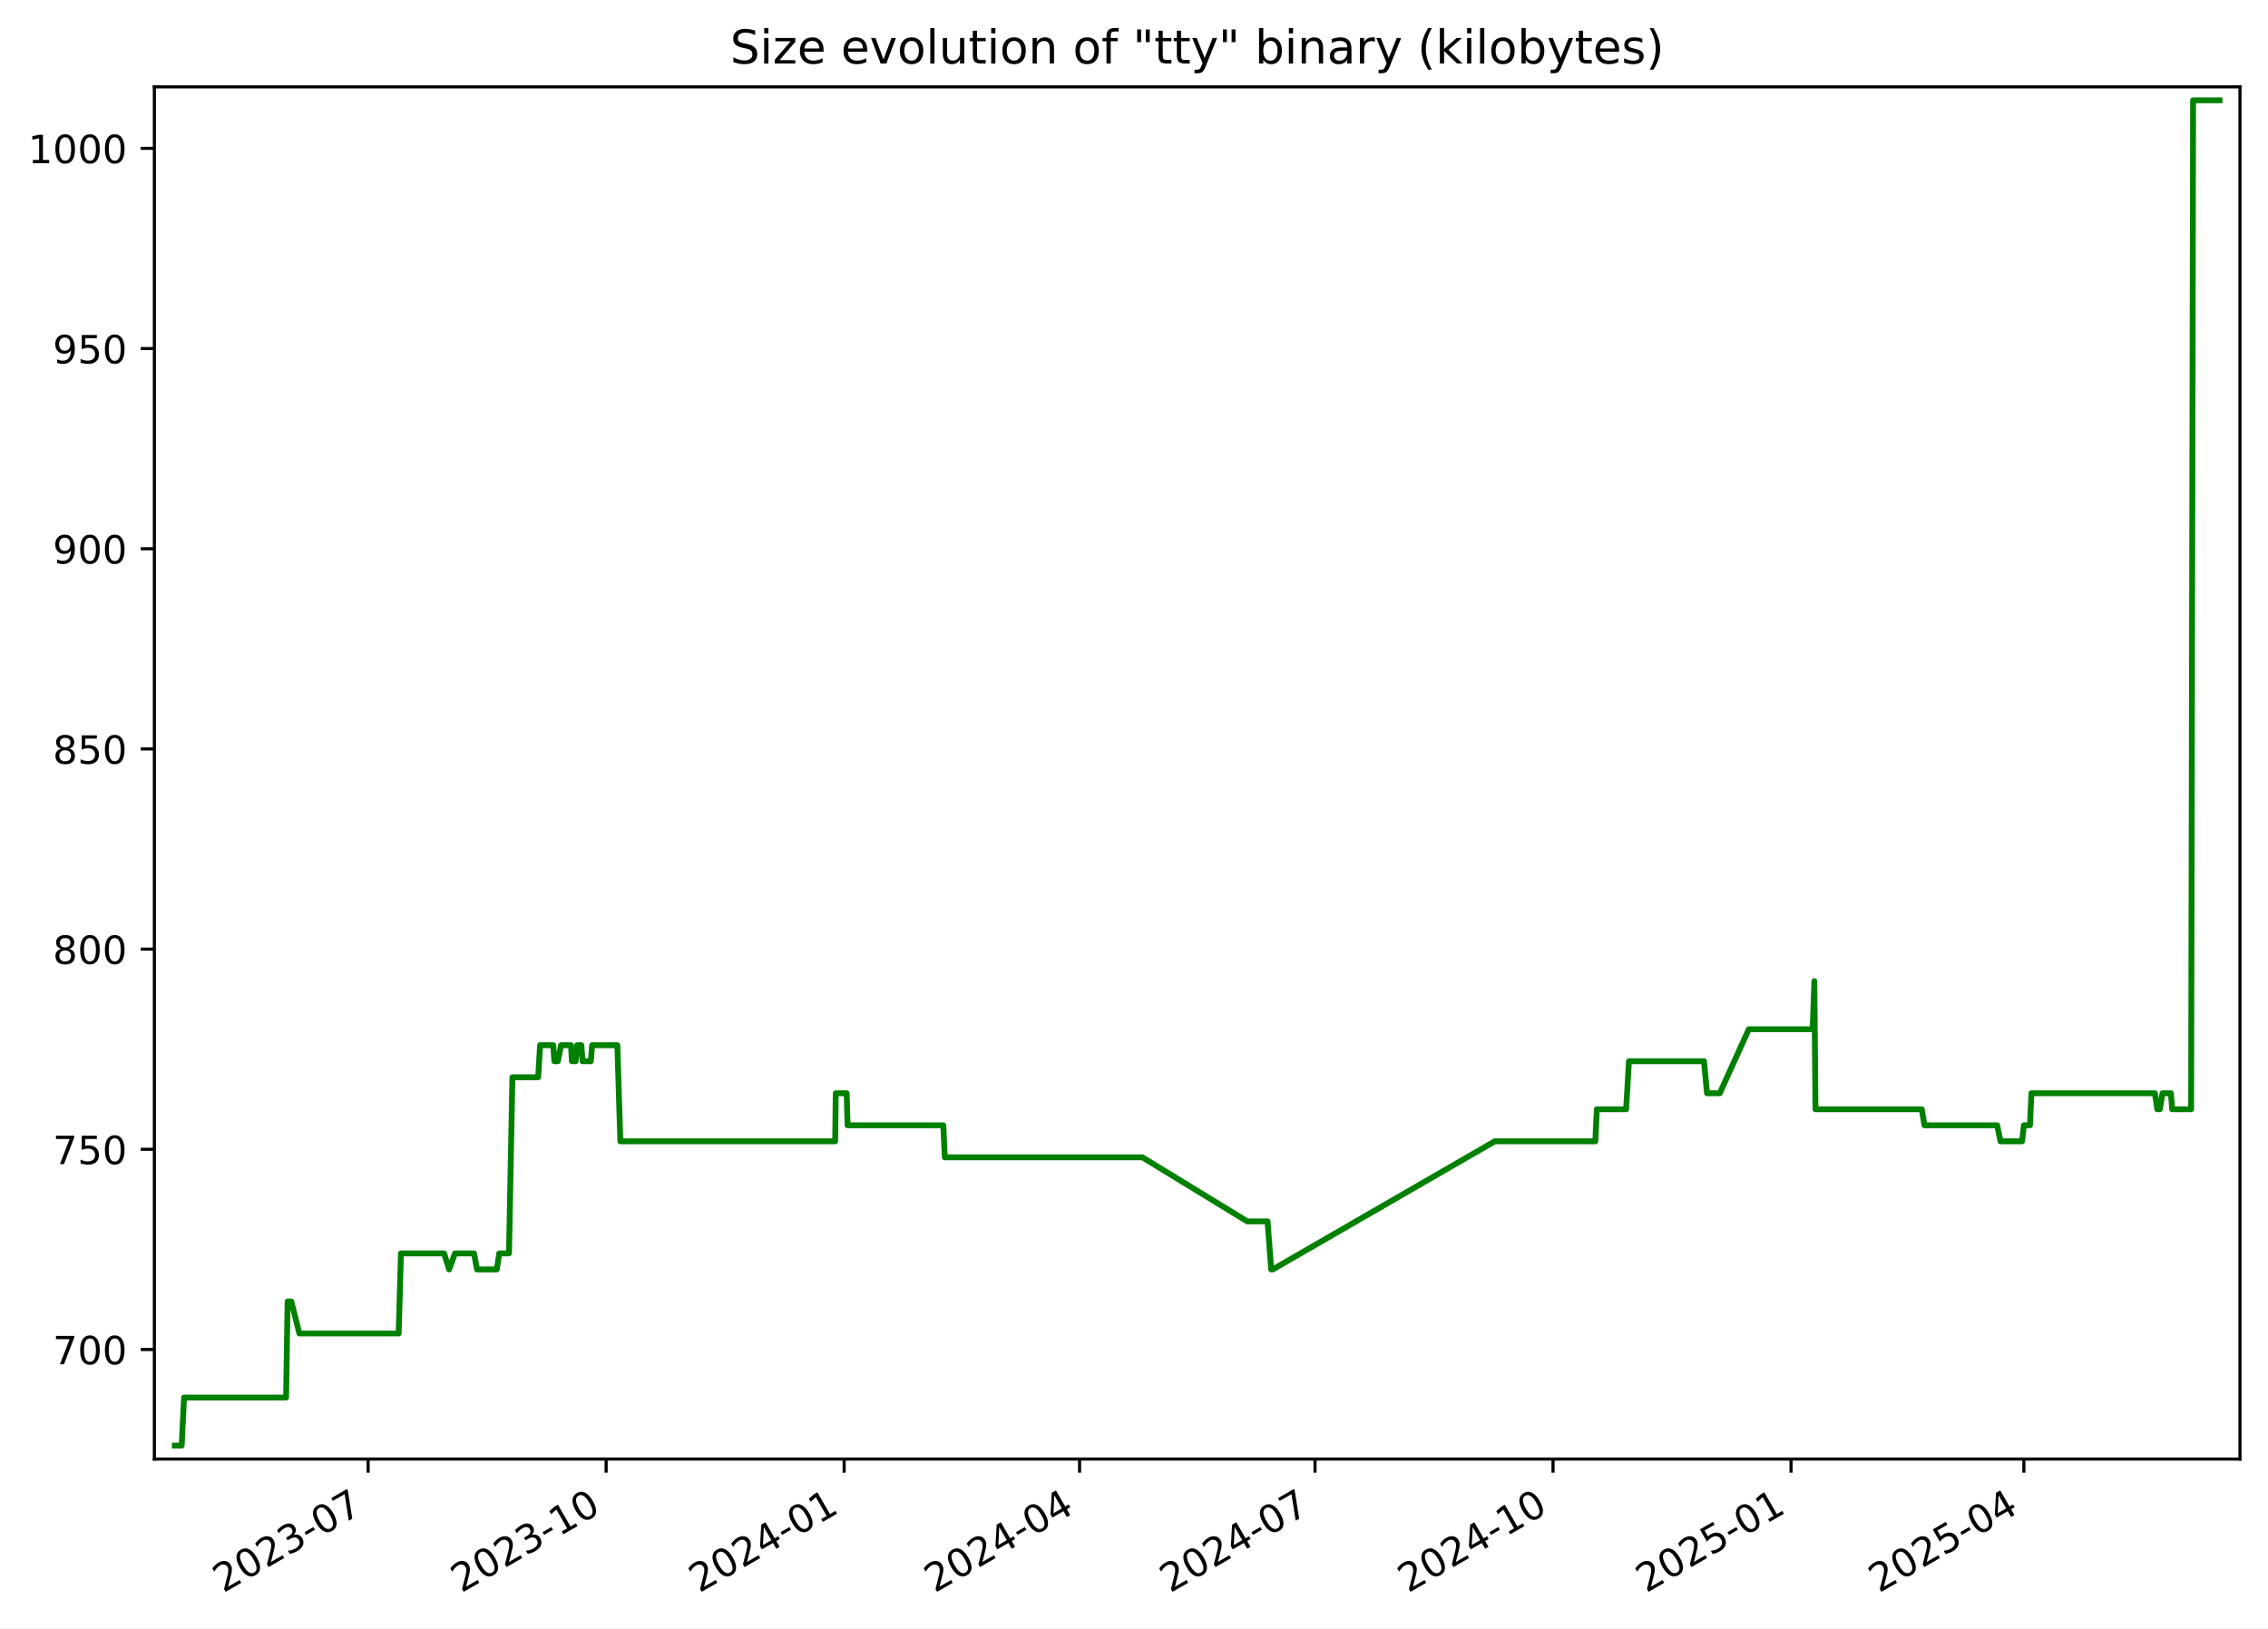
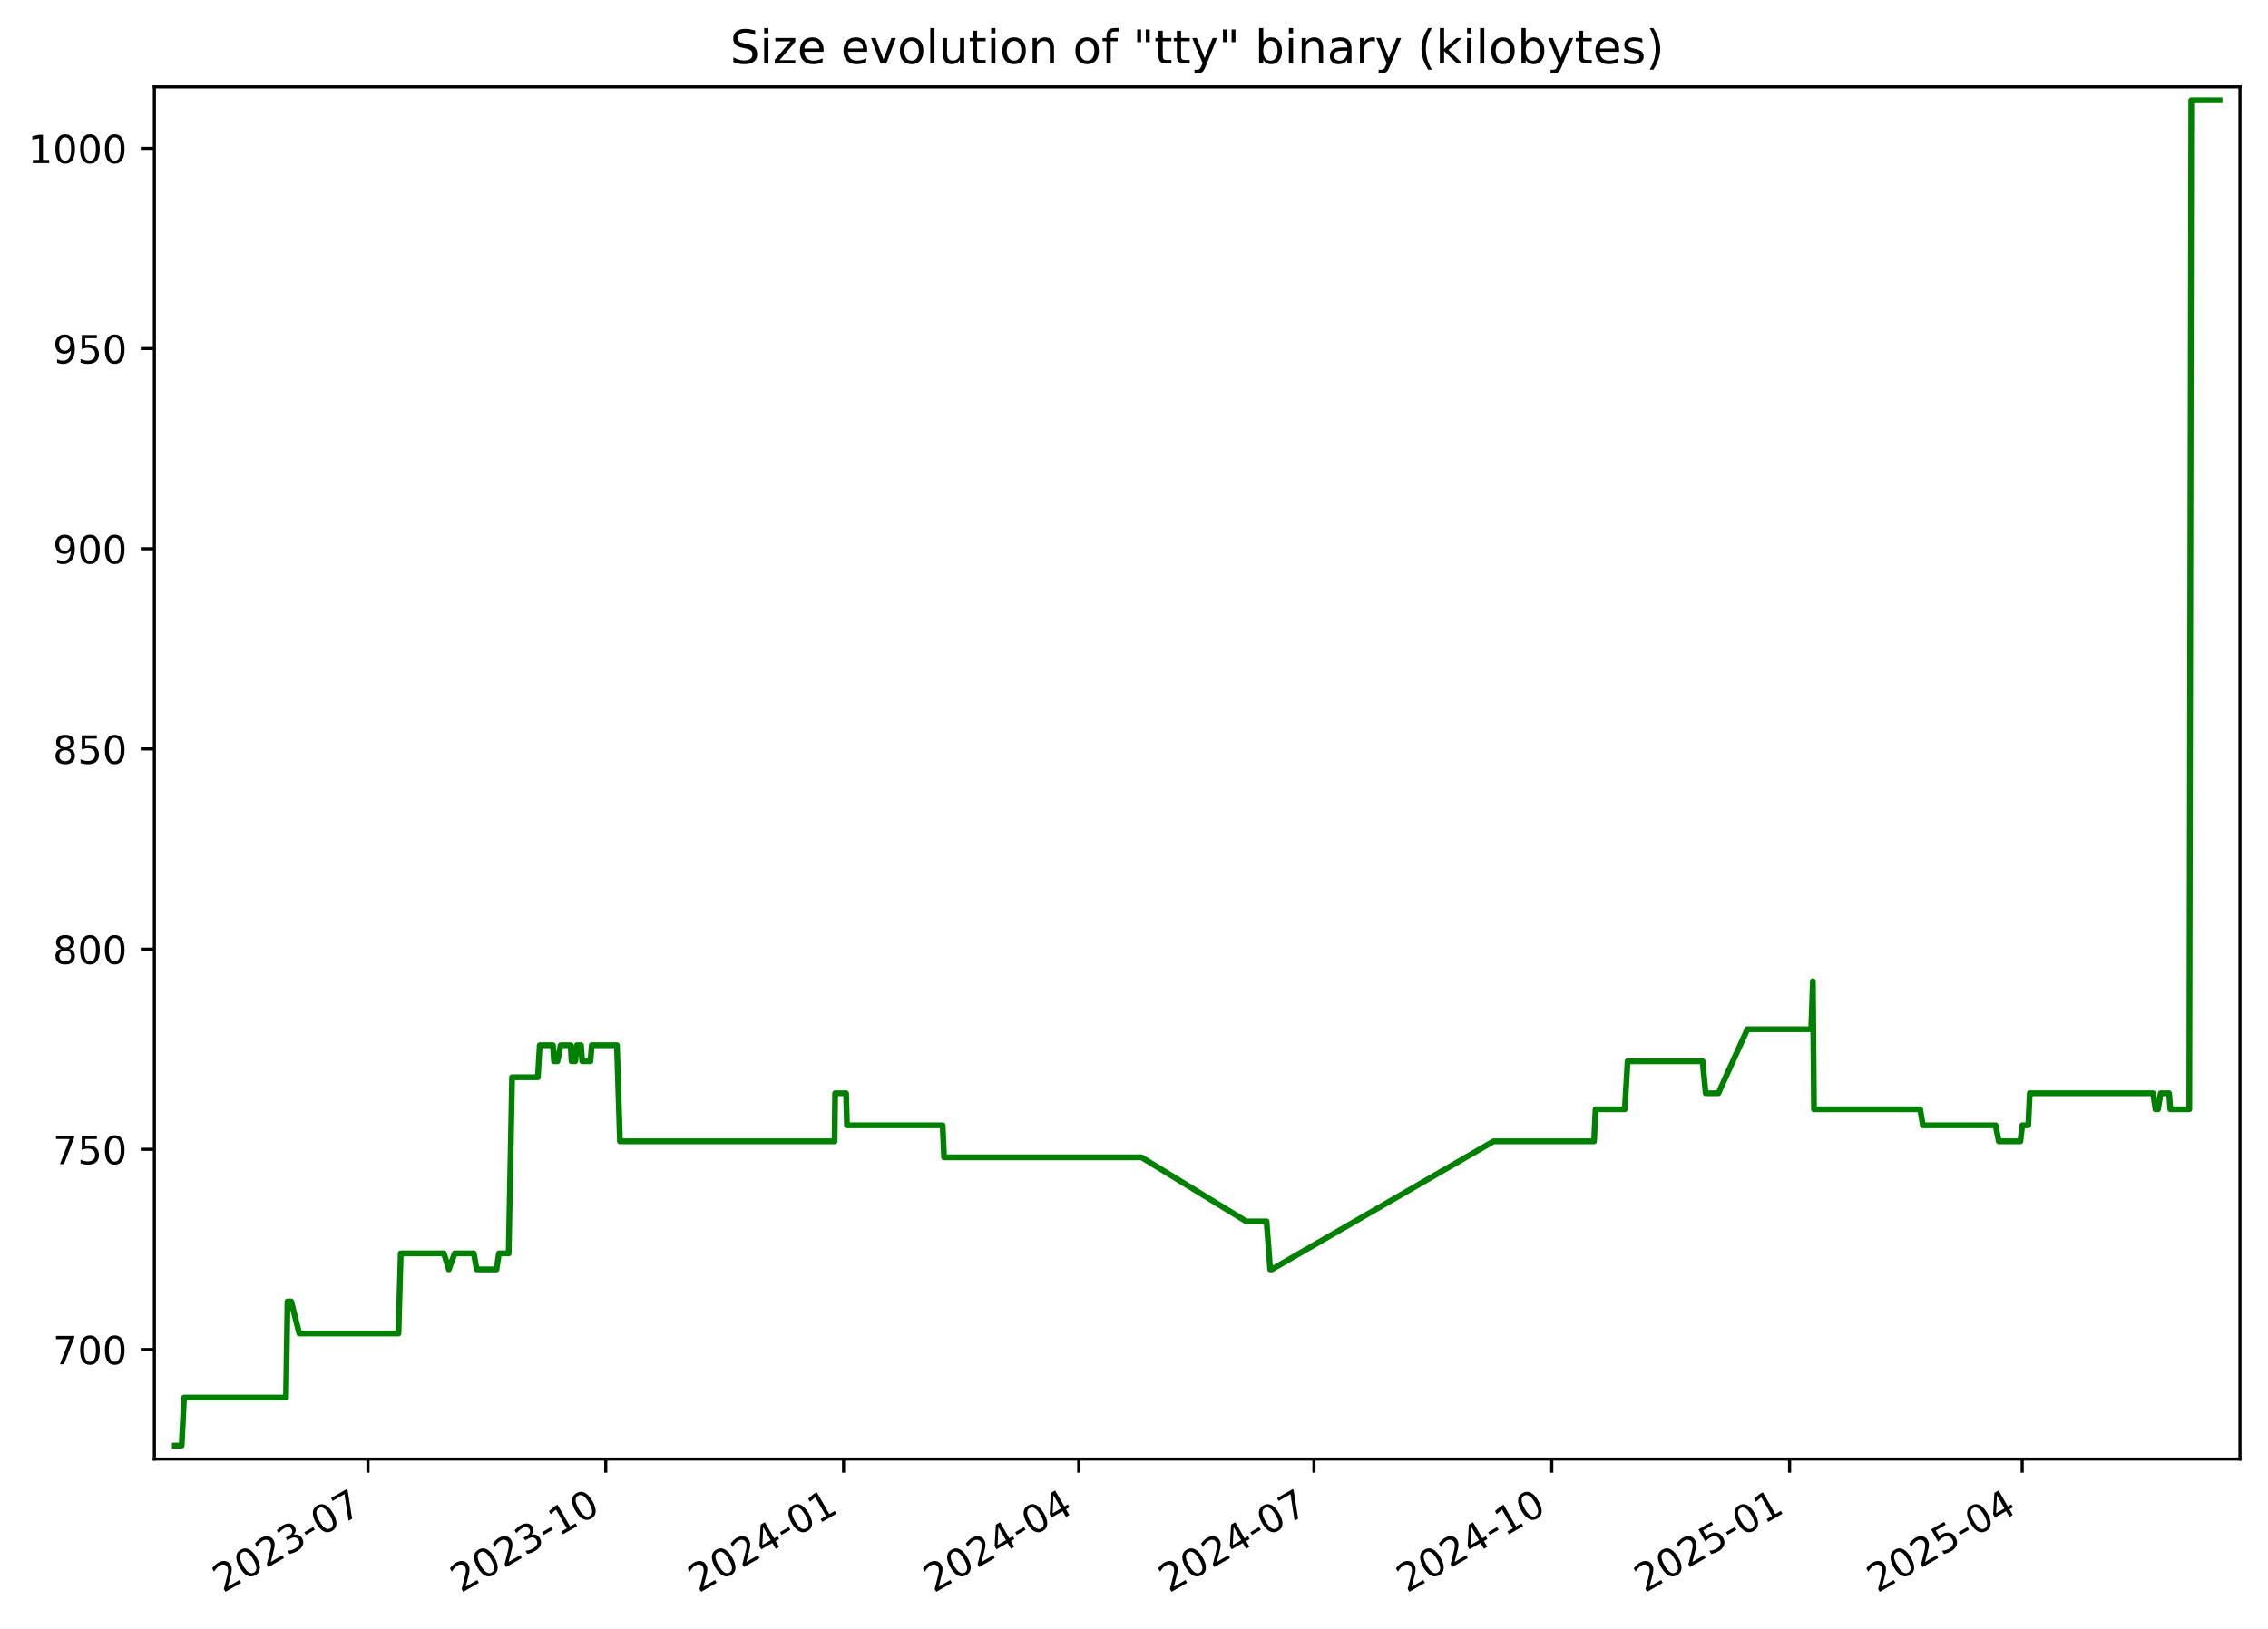
<svg xmlns="http://www.w3.org/2000/svg" xmlns:xlink="http://www.w3.org/1999/xlink" width="582.53pt" height="418.303pt" viewBox="0 0 582.53 418.303" version="1.1">
  <defs>
    <style type="text/css">*{stroke-linejoin: round; stroke-linecap: butt}</style>
  </defs>
  <g id="figure_1">
    <g id="patch_1">
      <path d="M -0 418.303  L 582.53 418.303  L 582.53 0  L -0 0  z " style="fill: #ffffff" />
    </g>
    <g id="axes_1">
      <g id="patch_2">
        <path d="M 39.65 374.83  L 575.33 374.83  L 575.33 22.318  L 39.65 22.318  z " style="fill: #ffffff" />
      </g>
      <g id="matplotlib.axis_1">
        <g id="xtick_1">
          <g id="line2d_1">
            <defs>
-               <path id="ma139daf501" d="M 0 0  L 0 3.5  " style="stroke: #000000; stroke-width: 0.8" />
+               <path id="mbf294724a5" d="M 0 0  L 0 3.5  " style="stroke: #000000; stroke-width: 0.8" />
            </defs>
            <g>
-               <use xlink:href="#ma139daf501" x="94.553" y="374.83" style="stroke: #000000; stroke-width: 0.8" />
+               <use xlink:href="#mbf294724a5" x="94.508" y="374.83" style="stroke: #000000; stroke-width: 0.8" />
            </g>
          </g>
          <g id="text_1">
-             <g transform="translate(57.32805 409.302) rotate(-30) scale(0.1 -0.1)">
+             <g transform="translate(57.28289 409.302) rotate(-30) scale(0.1 -0.1)">
              <defs>
                <path id="DejaVuSans-32" d="M 1228 531  L 3431 531  L 3431 0  L 469 0  L 469 531  Q 828 903 1448 1529  Q 2069 2156 2228 2338  Q 2531 2678 2651 2914  Q 2772 3150 2772 3378  Q 2772 3750 2511 3984  Q 2250 4219 1831 4219  Q 1534 4219 1204 4116  Q 875 4013 500 3803  L 500 4441  Q 881 4594 1212 4672  Q 1544 4750 1819 4750  Q 2544 4750 2975 4387  Q 3406 4025 3406 3419  Q 3406 3131 3298 2873  Q 3191 2616 2906 2266  Q 2828 2175 2409 1742  Q 1991 1309 1228 531  z " transform="scale(0.015625)" />
                <path id="DejaVuSans-30" d="M 2034 4250  Q 1547 4250 1301 3770  Q 1056 3291 1056 2328  Q 1056 1369 1301 889  Q 1547 409 2034 409  Q 2525 409 2770 889  Q 3016 1369 3016 2328  Q 3016 3291 2770 3770  Q 2525 4250 2034 4250  z M 2034 4750  Q 2819 4750 3233 4129  Q 3647 3509 3647 2328  Q 3647 1150 3233 529  Q 2819 -91 2034 -91  Q 1250 -91 836 529  Q 422 1150 422 2328  Q 422 3509 836 4129  Q 1250 4750 2034 4750  z " transform="scale(0.015625)" />
                <path id="DejaVuSans-33" d="M 2597 2516  Q 3050 2419 3304 2112  Q 3559 1806 3559 1356  Q 3559 666 3084 287  Q 2609 -91 1734 -91  Q 1441 -91 1130 -33  Q 819 25 488 141  L 488 750  Q 750 597 1062 519  Q 1375 441 1716 441  Q 2309 441 2620 675  Q 2931 909 2931 1356  Q 2931 1769 2642 2001  Q 2353 2234 1838 2234  L 1294 2234  L 1294 2753  L 1863 2753  Q 2328 2753 2575 2939  Q 2822 3125 2822 3475  Q 2822 3834 2567 4026  Q 2313 4219 1838 4219  Q 1578 4219 1281 4162  Q 984 4106 628 3988  L 628 4550  Q 988 4650 1302 4700  Q 1616 4750 1894 4750  Q 2613 4750 3031 4423  Q 3450 4097 3450 3541  Q 3450 3153 3228 2886  Q 3006 2619 2597 2516  z " transform="scale(0.015625)" />
                <path id="DejaVuSans-2d" d="M 313 2009  L 1997 2009  L 1997 1497  L 313 1497  L 313 2009  z " transform="scale(0.015625)" />
                <path id="DejaVuSans-37" d="M 525 4666  L 3525 4666  L 3525 4397  L 1831 0  L 1172 0  L 2766 4134  L 525 4134  L 525 4666  z " transform="scale(0.015625)" />
              </defs>
              <use xlink:href="#DejaVuSans-32" />
              <use xlink:href="#DejaVuSans-30" x="63.623" />
              <use xlink:href="#DejaVuSans-32" x="127.246" />
              <use xlink:href="#DejaVuSans-33" x="190.869" />
              <use xlink:href="#DejaVuSans-2d" x="254.492" />
              <use xlink:href="#DejaVuSans-30" x="290.576" />
              <use xlink:href="#DejaVuSans-37" x="354.199" />
            </g>
          </g>
        </g>
        <g id="xtick_2">
          <g id="line2d_2">
            <g>
-               <use xlink:href="#ma139daf501" x="155.686" y="374.83" style="stroke: #000000; stroke-width: 0.8" />
+               <use xlink:href="#mbf294724a5" x="155.585" y="374.83" style="stroke: #000000; stroke-width: 0.8" />
            </g>
          </g>
          <g id="text_2">
-             <g transform="translate(118.4612 409.302) rotate(-30) scale(0.1 -0.1)">
+             <g transform="translate(118.3604 409.302) rotate(-30) scale(0.1 -0.1)">
              <defs>
                <path id="DejaVuSans-31" d="M 794 531  L 1825 531  L 1825 4091  L 703 3866  L 703 4441  L 1819 4666  L 2450 4666  L 2450 531  L 3481 531  L 3481 0  L 794 0  L 794 531  z " transform="scale(0.015625)" />
              </defs>
              <use xlink:href="#DejaVuSans-32" />
              <use xlink:href="#DejaVuSans-30" x="63.623" />
              <use xlink:href="#DejaVuSans-32" x="127.246" />
              <use xlink:href="#DejaVuSans-33" x="190.869" />
              <use xlink:href="#DejaVuSans-2d" x="254.492" />
              <use xlink:href="#DejaVuSans-31" x="290.576" />
              <use xlink:href="#DejaVuSans-30" x="354.199" />
            </g>
          </g>
        </g>
        <g id="xtick_3">
          <g id="line2d_3">
            <g>
-               <use xlink:href="#ma139daf501" x="216.819" y="374.83" style="stroke: #000000; stroke-width: 0.8" />
+               <use xlink:href="#mbf294724a5" x="216.663" y="374.83" style="stroke: #000000; stroke-width: 0.8" />
            </g>
          </g>
          <g id="text_3">
-             <g transform="translate(179.5943 409.302) rotate(-30) scale(0.1 -0.1)">
+             <g transform="translate(179.4379 409.302) rotate(-30) scale(0.1 -0.1)">
              <defs>
                <path id="DejaVuSans-34" d="M 2419 4116  L 825 1625  L 2419 1625  L 2419 4116  z M 2253 4666  L 3047 4666  L 3047 1625  L 3713 1625  L 3713 1100  L 3047 1100  L 3047 0  L 2419 0  L 2419 1100  L 313 1100  L 313 1709  L 2253 4666  z " transform="scale(0.015625)" />
              </defs>
              <use xlink:href="#DejaVuSans-32" />
              <use xlink:href="#DejaVuSans-30" x="63.623" />
              <use xlink:href="#DejaVuSans-32" x="127.246" />
              <use xlink:href="#DejaVuSans-34" x="190.869" />
              <use xlink:href="#DejaVuSans-2d" x="254.492" />
              <use xlink:href="#DejaVuSans-30" x="290.576" />
              <use xlink:href="#DejaVuSans-31" x="354.199" />
            </g>
          </g>
        </g>
        <g id="xtick_4">
          <g id="line2d_4">
            <g>
-               <use xlink:href="#ma139daf501" x="277.288" y="374.83" style="stroke: #000000; stroke-width: 0.8" />
+               <use xlink:href="#mbf294724a5" x="277.076" y="374.83" style="stroke: #000000; stroke-width: 0.8" />
            </g>
          </g>
          <g id="text_4">
-             <g transform="translate(240.0629 409.302) rotate(-30) scale(0.1 -0.1)">
+             <g transform="translate(239.8516 409.302) rotate(-30) scale(0.1 -0.1)">
              <use xlink:href="#DejaVuSans-32" />
              <use xlink:href="#DejaVuSans-30" x="63.623" />
              <use xlink:href="#DejaVuSans-32" x="127.246" />
              <use xlink:href="#DejaVuSans-34" x="190.869" />
              <use xlink:href="#DejaVuSans-2d" x="254.492" />
              <use xlink:href="#DejaVuSans-30" x="290.576" />
              <use xlink:href="#DejaVuSans-34" x="354.199" />
            </g>
          </g>
        </g>
        <g id="xtick_5">
          <g id="line2d_5">
            <g>
-               <use xlink:href="#ma139daf501" x="337.756" y="374.83" style="stroke: #000000; stroke-width: 0.8" />
+               <use xlink:href="#mbf294724a5" x="337.49" y="374.83" style="stroke: #000000; stroke-width: 0.8" />
            </g>
          </g>
          <g id="text_5">
-             <g transform="translate(300.5315 409.302) rotate(-30) scale(0.1 -0.1)">
+             <g transform="translate(300.2652 409.302) rotate(-30) scale(0.1 -0.1)">
              <use xlink:href="#DejaVuSans-32" />
              <use xlink:href="#DejaVuSans-30" x="63.623" />
              <use xlink:href="#DejaVuSans-32" x="127.246" />
              <use xlink:href="#DejaVuSans-34" x="190.869" />
              <use xlink:href="#DejaVuSans-2d" x="254.492" />
              <use xlink:href="#DejaVuSans-30" x="290.576" />
              <use xlink:href="#DejaVuSans-37" x="354.199" />
            </g>
          </g>
        </g>
        <g id="xtick_6">
          <g id="line2d_6">
            <g>
-               <use xlink:href="#ma139daf501" x="398.889" y="374.83" style="stroke: #000000; stroke-width: 0.8" />
+               <use xlink:href="#mbf294724a5" x="398.568" y="374.83" style="stroke: #000000; stroke-width: 0.8" />
            </g>
          </g>
          <g id="text_6">
-             <g transform="translate(361.6646 409.302) rotate(-30) scale(0.1 -0.1)">
+             <g transform="translate(361.3427 409.302) rotate(-30) scale(0.1 -0.1)">
              <use xlink:href="#DejaVuSans-32" />
              <use xlink:href="#DejaVuSans-30" x="63.623" />
              <use xlink:href="#DejaVuSans-32" x="127.246" />
              <use xlink:href="#DejaVuSans-34" x="190.869" />
              <use xlink:href="#DejaVuSans-2d" x="254.492" />
              <use xlink:href="#DejaVuSans-31" x="290.576" />
              <use xlink:href="#DejaVuSans-30" x="354.199" />
            </g>
          </g>
        </g>
        <g id="xtick_7">
          <g id="line2d_7">
            <g>
-               <use xlink:href="#ma139daf501" x="460.023" y="374.83" style="stroke: #000000; stroke-width: 0.8" />
+               <use xlink:href="#mbf294724a5" x="459.645" y="374.83" style="stroke: #000000; stroke-width: 0.8" />
            </g>
          </g>
          <g id="text_7">
-             <g transform="translate(422.7978 409.302) rotate(-30) scale(0.1 -0.1)">
+             <g transform="translate(422.4202 409.302) rotate(-30) scale(0.1 -0.1)">
              <defs>
                <path id="DejaVuSans-35" d="M 691 4666  L 3169 4666  L 3169 4134  L 1269 4134  L 1269 2991  Q 1406 3038 1543 3061  Q 1681 3084 1819 3084  Q 2600 3084 3056 2656  Q 3513 2228 3513 1497  Q 3513 744 3044 326  Q 2575 -91 1722 -91  Q 1428 -91 1123 -41  Q 819 9 494 109  L 494 744  Q 775 591 1075 516  Q 1375 441 1709 441  Q 2250 441 2565 725  Q 2881 1009 2881 1497  Q 2881 1984 2565 2268  Q 2250 2553 1709 2553  Q 1456 2553 1204 2497  Q 953 2441 691 2322  L 691 4666  z " transform="scale(0.015625)" />
              </defs>
              <use xlink:href="#DejaVuSans-32" />
              <use xlink:href="#DejaVuSans-30" x="63.623" />
              <use xlink:href="#DejaVuSans-32" x="127.246" />
              <use xlink:href="#DejaVuSans-35" x="190.869" />
              <use xlink:href="#DejaVuSans-2d" x="254.492" />
              <use xlink:href="#DejaVuSans-30" x="290.576" />
              <use xlink:href="#DejaVuSans-31" x="354.199" />
            </g>
          </g>
        </g>
        <g id="xtick_8">
          <g id="line2d_8">
            <g>
-               <use xlink:href="#ma139daf501" x="519.827" y="374.83" style="stroke: #000000; stroke-width: 0.8" />
+               <use xlink:href="#mbf294724a5" x="519.395" y="374.83" style="stroke: #000000; stroke-width: 0.8" />
            </g>
          </g>
          <g id="text_8">
-             <g transform="translate(482.6019 409.302) rotate(-30) scale(0.1 -0.1)">
+             <g transform="translate(482.17 409.302) rotate(-30) scale(0.1 -0.1)">
              <use xlink:href="#DejaVuSans-32" />
              <use xlink:href="#DejaVuSans-30" x="63.623" />
              <use xlink:href="#DejaVuSans-32" x="127.246" />
              <use xlink:href="#DejaVuSans-35" x="190.869" />
              <use xlink:href="#DejaVuSans-2d" x="254.492" />
              <use xlink:href="#DejaVuSans-30" x="290.576" />
              <use xlink:href="#DejaVuSans-34" x="354.199" />
            </g>
          </g>
        </g>
      </g>
      <g id="matplotlib.axis_2">
        <g id="ytick_1">
          <g id="line2d_9">
            <defs>
-               <path id="m28adab87eb" d="M 0 0  L -3.5 0  " style="stroke: #000000; stroke-width: 0.8" />
+               <path id="m90c6be101b" d="M 0 0  L -3.5 0  " style="stroke: #000000; stroke-width: 0.8" />
            </defs>
            <g>
-               <use xlink:href="#m28adab87eb" x="39.65" y="346.688" style="stroke: #000000; stroke-width: 0.8" />
+               <use xlink:href="#m90c6be101b" x="39.65" y="346.688" style="stroke: #000000; stroke-width: 0.8" />
            </g>
          </g>
          <g id="text_9">
            <g transform="translate(13.5625 350.4876) scale(0.1 -0.1)">
              <use xlink:href="#DejaVuSans-37" />
              <use xlink:href="#DejaVuSans-30" x="63.623" />
              <use xlink:href="#DejaVuSans-30" x="127.246" />
            </g>
          </g>
        </g>
        <g id="ytick_2">
          <g id="line2d_10">
            <g>
-               <use xlink:href="#m28adab87eb" x="39.65" y="295.26" style="stroke: #000000; stroke-width: 0.8" />
+               <use xlink:href="#m90c6be101b" x="39.65" y="295.26" style="stroke: #000000; stroke-width: 0.8" />
            </g>
          </g>
          <g id="text_10">
            <g transform="translate(13.5625 299.0591) scale(0.1 -0.1)">
              <use xlink:href="#DejaVuSans-37" />
              <use xlink:href="#DejaVuSans-35" x="63.623" />
              <use xlink:href="#DejaVuSans-30" x="127.246" />
            </g>
          </g>
        </g>
        <g id="ytick_3">
          <g id="line2d_11">
            <g>
-               <use xlink:href="#m28adab87eb" x="39.65" y="243.831" style="stroke: #000000; stroke-width: 0.8" />
+               <use xlink:href="#m90c6be101b" x="39.65" y="243.831" style="stroke: #000000; stroke-width: 0.8" />
            </g>
          </g>
          <g id="text_11">
            <g transform="translate(13.5625 247.6305) scale(0.1 -0.1)">
              <defs>
                <path id="DejaVuSans-38" d="M 2034 2216  Q 1584 2216 1326 1975  Q 1069 1734 1069 1313  Q 1069 891 1326 650  Q 1584 409 2034 409  Q 2484 409 2743 651  Q 3003 894 3003 1313  Q 3003 1734 2745 1975  Q 2488 2216 2034 2216  z M 1403 2484  Q 997 2584 770 2862  Q 544 3141 544 3541  Q 544 4100 942 4425  Q 1341 4750 2034 4750  Q 2731 4750 3128 4425  Q 3525 4100 3525 3541  Q 3525 3141 3298 2862  Q 3072 2584 2669 2484  Q 3125 2378 3379 2068  Q 3634 1759 3634 1313  Q 3634 634 3220 271  Q 2806 -91 2034 -91  Q 1263 -91 848 271  Q 434 634 434 1313  Q 434 1759 690 2068  Q 947 2378 1403 2484  z M 1172 3481  Q 1172 3119 1398 2916  Q 1625 2713 2034 2713  Q 2441 2713 2670 2916  Q 2900 3119 2900 3481  Q 2900 3844 2670 4047  Q 2441 4250 2034 4250  Q 1625 4250 1398 4047  Q 1172 3844 1172 3481  z " transform="scale(0.015625)" />
              </defs>
              <use xlink:href="#DejaVuSans-38" />
              <use xlink:href="#DejaVuSans-30" x="63.623" />
              <use xlink:href="#DejaVuSans-30" x="127.246" />
            </g>
          </g>
        </g>
        <g id="ytick_4">
          <g id="line2d_12">
            <g>
-               <use xlink:href="#m28adab87eb" x="39.65" y="192.403" style="stroke: #000000; stroke-width: 0.8" />
+               <use xlink:href="#m90c6be101b" x="39.65" y="192.403" style="stroke: #000000; stroke-width: 0.8" />
            </g>
          </g>
          <g id="text_12">
            <g transform="translate(13.5625 196.2019) scale(0.1 -0.1)">
              <use xlink:href="#DejaVuSans-38" />
              <use xlink:href="#DejaVuSans-35" x="63.623" />
              <use xlink:href="#DejaVuSans-30" x="127.246" />
            </g>
          </g>
        </g>
        <g id="ytick_5">
          <g id="line2d_13">
            <g>
-               <use xlink:href="#m28adab87eb" x="39.65" y="140.974" style="stroke: #000000; stroke-width: 0.8" />
+               <use xlink:href="#m90c6be101b" x="39.65" y="140.974" style="stroke: #000000; stroke-width: 0.8" />
            </g>
          </g>
          <g id="text_13">
            <g transform="translate(13.5625 144.7733) scale(0.1 -0.1)">
              <defs>
                <path id="DejaVuSans-39" d="M 703 97  L 703 672  Q 941 559 1184 500  Q 1428 441 1663 441  Q 2288 441 2617 861  Q 2947 1281 2994 2138  Q 2813 1869 2534 1725  Q 2256 1581 1919 1581  Q 1219 1581 811 2004  Q 403 2428 403 3163  Q 403 3881 828 4315  Q 1253 4750 1959 4750  Q 2769 4750 3195 4129  Q 3622 3509 3622 2328  Q 3622 1225 3098 567  Q 2575 -91 1691 -91  Q 1453 -91 1209 -44  Q 966 3 703 97  z M 1959 2075  Q 2384 2075 2632 2365  Q 2881 2656 2881 3163  Q 2881 3666 2632 3958  Q 2384 4250 1959 4250  Q 1534 4250 1286 3958  Q 1038 3666 1038 3163  Q 1038 2656 1286 2365  Q 1534 2075 1959 2075  z " transform="scale(0.015625)" />
              </defs>
              <use xlink:href="#DejaVuSans-39" />
              <use xlink:href="#DejaVuSans-30" x="63.623" />
              <use xlink:href="#DejaVuSans-30" x="127.246" />
            </g>
          </g>
        </g>
        <g id="ytick_6">
          <g id="line2d_14">
            <g>
-               <use xlink:href="#m28adab87eb" x="39.65" y="89.546" style="stroke: #000000; stroke-width: 0.8" />
+               <use xlink:href="#m90c6be101b" x="39.65" y="89.546" style="stroke: #000000; stroke-width: 0.8" />
            </g>
          </g>
          <g id="text_14">
            <g transform="translate(13.5625 93.34477) scale(0.1 -0.1)">
              <use xlink:href="#DejaVuSans-39" />
              <use xlink:href="#DejaVuSans-35" x="63.623" />
              <use xlink:href="#DejaVuSans-30" x="127.246" />
            </g>
          </g>
        </g>
        <g id="ytick_7">
          <g id="line2d_15">
            <g>
-               <use xlink:href="#m28adab87eb" x="39.65" y="38.117" style="stroke: #000000; stroke-width: 0.8" />
+               <use xlink:href="#m90c6be101b" x="39.65" y="38.117" style="stroke: #000000; stroke-width: 0.8" />
            </g>
          </g>
          <g id="text_15">
            <g transform="translate(7.2 41.9162) scale(0.1 -0.1)">
              <use xlink:href="#DejaVuSans-31" />
              <use xlink:href="#DejaVuSans-30" x="63.623" />
              <use xlink:href="#DejaVuSans-30" x="127.246" />
              <use xlink:href="#DejaVuSans-30" x="190.869" />
            </g>
          </g>
        </g>
      </g>
      <g id="line2d_16">
-         <path d="M 44.902 371.374  L 46.661 371.374  L 47.276 359.031  L 73.484 359.031  L 73.873 334.346  L 74.822 334.346  L 76.894 342.574  L 102.4 342.574  L 102.979 322.003  L 114.075 322.003  L 115.349 326.117  L 116.855 322.003  L 121.763 322.003  L 122.515 326.117  L 127.604 326.117  L 128.227 322.003  L 130.733 322.003  L 131.608 276.746  L 138.23 276.746  L 138.718 268.517  L 142.107 268.517  L 142.381 272.631  L 143.288 272.631  L 144.1 268.517  L 146.659 268.517  L 146.896 272.631  L 147.855 272.631  L 148.228 268.517  L 149.327 268.517  L 149.625 272.631  L 151.758 272.631  L 152.087 268.517  L 158.563 268.517  L 159.334 293.203  L 214.513 293.203  L 214.657 280.86  L 217.467 280.86  L 217.697 289.088  L 242.293 289.088  L 242.666 297.317  L 293.422 297.317  L 320.354 313.774  L 325.567 313.774  L 326.503 326.117  L 326.907 326.117  L 383.928 293.203  L 409.758 293.203  L 410.145 284.974  L 417.667 284.974  L 418.386 272.631  L 437.664 272.631  L 438.444 280.86  L 441.715 280.86  L 449.179 264.403  L 465.575 264.403  L 466.018 252.06  L 466.297 284.974  L 493.598 284.974  L 494.296 289.088  L 512.971 289.088  L 513.811 293.203  L 519.359 293.203  L 519.838 289.088  L 521.381 289.088  L 521.772 280.86  L 553.477 280.86  L 554.088 284.974  L 554.754 284.974  L 555.426 280.86  L 557.596 280.86  L 557.915 284.974  L 562.787 284.974  L 563.291 25.774  L 570.078 25.774  L 570.078 25.774  " clip-path="url(#pccf40b02c9)" style="fill: none; stroke: #008000; stroke-width: 1.5; stroke-linecap: square" />
+         <path d="M 44.902 371.374  L 46.659 371.374  L 47.274 359.031  L 73.458 359.031  L 73.846 334.346  L 74.795 334.346  L 76.864 342.574  L 102.348 342.574  L 102.926 322.003  L 114.012 322.003  L 115.285 326.117  L 116.79 322.003  L 121.693 322.003  L 122.445 326.117  L 127.529 326.117  L 128.151 322.003  L 130.655 322.003  L 131.529 276.746  L 138.145 276.746  L 138.633 268.517  L 142.019 268.517  L 142.293 272.631  L 143.198 272.631  L 144.01 268.517  L 146.567 268.517  L 146.803 272.631  L 147.761 272.631  L 148.134 268.517  L 149.232 268.517  L 149.53 272.631  L 151.661 272.631  L 151.989 268.517  L 158.46 268.517  L 159.23 293.203  L 214.359 293.203  L 214.502 280.86  L 217.31 280.86  L 217.54 289.088  L 242.113 289.088  L 242.486 297.317  L 293.196 297.317  L 320.104 313.774  L 325.311 313.774  L 326.246 326.117  L 326.651 326.117  L 383.62 293.203  L 409.426 293.203  L 409.813 284.974  L 417.328 284.974  L 418.046 272.631  L 437.307 272.631  L 438.086 280.86  L 441.355 280.86  L 448.811 264.403  L 465.192 264.403  L 465.635 252.06  L 465.913 284.974  L 493.19 284.974  L 493.887 289.088  L 512.546 289.088  L 513.385 293.203  L 518.928 293.203  L 519.406 289.088  L 520.948 289.088  L 521.339 280.86  L 553.014 280.86  L 553.625 284.974  L 554.29 284.974  L 554.962 280.86  L 557.129 280.86  L 557.448 284.974  L 562.316 284.974  L 562.82 25.774  L 570.078 25.774  L 570.078 25.774  " clip-path="url(#pf252abf54c)" style="fill: none; stroke: #008000; stroke-width: 1.5; stroke-linecap: square" />
      </g>
      <g id="patch_3">
        <path d="M 39.65 374.83  L 39.65 22.318  " style="fill: none; stroke: #000000; stroke-width: 0.8; stroke-linejoin: miter; stroke-linecap: square" />
      </g>
      <g id="patch_4">
        <path d="M 575.33 374.83  L 575.33 22.318  " style="fill: none; stroke: #000000; stroke-width: 0.8; stroke-linejoin: miter; stroke-linecap: square" />
      </g>
      <g id="patch_5">
        <path d="M 39.65 374.83  L 575.33 374.83  " style="fill: none; stroke: #000000; stroke-width: 0.8; stroke-linejoin: miter; stroke-linecap: square" />
      </g>
      <g id="patch_6">
        <path d="M 39.65 22.318  L 575.33 22.318  " style="fill: none; stroke: #000000; stroke-width: 0.8; stroke-linejoin: miter; stroke-linecap: square" />
      </g>
      <g id="text_16">
        <g transform="translate(187.5387 16.31812) scale(0.12 -0.12)">
          <defs>
            <path id="DejaVuSans-53" d="M 3425 4513  L 3425 3897  Q 3066 4069 2747 4153  Q 2428 4238 2131 4238  Q 1616 4238 1336 4038  Q 1056 3838 1056 3469  Q 1056 3159 1242 3001  Q 1428 2844 1947 2747  L 2328 2669  Q 3034 2534 3370 2195  Q 3706 1856 3706 1288  Q 3706 609 3251 259  Q 2797 -91 1919 -91  Q 1588 -91 1214 -16  Q 841 59 441 206  L 441 856  Q 825 641 1194 531  Q 1563 422 1919 422  Q 2459 422 2753 634  Q 3047 847 3047 1241  Q 3047 1584 2836 1778  Q 2625 1972 2144 2069  L 1759 2144  Q 1053 2284 737 2584  Q 422 2884 422 3419  Q 422 4038 858 4394  Q 1294 4750 2059 4750  Q 2388 4750 2728 4690  Q 3069 4631 3425 4513  z " transform="scale(0.015625)" />
            <path id="DejaVuSans-69" d="M 603 3500  L 1178 3500  L 1178 0  L 603 0  L 603 3500  z M 603 4863  L 1178 4863  L 1178 4134  L 603 4134  L 603 4863  z " transform="scale(0.015625)" />
            <path id="DejaVuSans-7a" d="M 353 3500  L 3084 3500  L 3084 2975  L 922 459  L 3084 459  L 3084 0  L 275 0  L 275 525  L 2438 3041  L 353 3041  L 353 3500  z " transform="scale(0.015625)" />
            <path id="DejaVuSans-65" d="M 3597 1894  L 3597 1613  L 953 1613  Q 991 1019 1311 708  Q 1631 397 2203 397  Q 2534 397 2845 478  Q 3156 559 3463 722  L 3463 178  Q 3153 47 2828 -22  Q 2503 -91 2169 -91  Q 1331 -91 842 396  Q 353 884 353 1716  Q 353 2575 817 3079  Q 1281 3584 2069 3584  Q 2775 3584 3186 3129  Q 3597 2675 3597 1894  z M 3022 2063  Q 3016 2534 2758 2815  Q 2500 3097 2075 3097  Q 1594 3097 1305 2825  Q 1016 2553 972 2059  L 3022 2063  z " transform="scale(0.015625)" />
            <path id="DejaVuSans-20" transform="scale(0.015625)" />
            <path id="DejaVuSans-76" d="M 191 3500  L 800 3500  L 1894 563  L 2988 3500  L 3597 3500  L 2284 0  L 1503 0  L 191 3500  z " transform="scale(0.015625)" />
            <path id="DejaVuSans-6f" d="M 1959 3097  Q 1497 3097 1228 2736  Q 959 2375 959 1747  Q 959 1119 1226 758  Q 1494 397 1959 397  Q 2419 397 2687 759  Q 2956 1122 2956 1747  Q 2956 2369 2687 2733  Q 2419 3097 1959 3097  z M 1959 3584  Q 2709 3584 3137 3096  Q 3566 2609 3566 1747  Q 3566 888 3137 398  Q 2709 -91 1959 -91  Q 1206 -91 779 398  Q 353 888 353 1747  Q 353 2609 779 3096  Q 1206 3584 1959 3584  z " transform="scale(0.015625)" />
            <path id="DejaVuSans-6c" d="M 603 4863  L 1178 4863  L 1178 0  L 603 0  L 603 4863  z " transform="scale(0.015625)" />
            <path id="DejaVuSans-75" d="M 544 1381  L 544 3500  L 1119 3500  L 1119 1403  Q 1119 906 1312 657  Q 1506 409 1894 409  Q 2359 409 2629 706  Q 2900 1003 2900 1516  L 2900 3500  L 3475 3500  L 3475 0  L 2900 0  L 2900 538  Q 2691 219 2414 64  Q 2138 -91 1772 -91  Q 1169 -91 856 284  Q 544 659 544 1381  z M 1991 3584  L 1991 3584  z " transform="scale(0.015625)" />
            <path id="DejaVuSans-74" d="M 1172 4494  L 1172 3500  L 2356 3500  L 2356 3053  L 1172 3053  L 1172 1153  Q 1172 725 1289 603  Q 1406 481 1766 481  L 2356 481  L 2356 0  L 1766 0  Q 1100 0 847 248  Q 594 497 594 1153  L 594 3053  L 172 3053  L 172 3500  L 594 3500  L 594 4494  L 1172 4494  z " transform="scale(0.015625)" />
            <path id="DejaVuSans-6e" d="M 3513 2113  L 3513 0  L 2938 0  L 2938 2094  Q 2938 2591 2744 2837  Q 2550 3084 2163 3084  Q 1697 3084 1428 2787  Q 1159 2491 1159 1978  L 1159 0  L 581 0  L 581 3500  L 1159 3500  L 1159 2956  Q 1366 3272 1645 3428  Q 1925 3584 2291 3584  Q 2894 3584 3203 3211  Q 3513 2838 3513 2113  z " transform="scale(0.015625)" />
            <path id="DejaVuSans-66" d="M 2375 4863  L 2375 4384  L 1825 4384  Q 1516 4384 1395 4259  Q 1275 4134 1275 3809  L 1275 3500  L 2222 3500  L 2222 3053  L 1275 3053  L 1275 0  L 697 0  L 697 3053  L 147 3053  L 147 3500  L 697 3500  L 697 3744  Q 697 4328 969 4595  Q 1241 4863 1831 4863  L 2375 4863  z " transform="scale(0.015625)" />
            <path id="DejaVuSans-22" d="M 1147 4666  L 1147 2931  L 616 2931  L 616 4666  L 1147 4666  z M 2328 4666  L 2328 2931  L 1797 2931  L 1797 4666  L 2328 4666  z " transform="scale(0.015625)" />
            <path id="DejaVuSans-79" d="M 2059 -325  Q 1816 -950 1584 -1140  Q 1353 -1331 966 -1331  L 506 -1331  L 506 -850  L 844 -850  Q 1081 -850 1212 -737  Q 1344 -625 1503 -206  L 1606 56  L 191 3500  L 800 3500  L 1894 763  L 2988 3500  L 3597 3500  L 2059 -325  z " transform="scale(0.015625)" />
            <path id="DejaVuSans-62" d="M 3116 1747  Q 3116 2381 2855 2742  Q 2594 3103 2138 3103  Q 1681 3103 1420 2742  Q 1159 2381 1159 1747  Q 1159 1113 1420 752  Q 1681 391 2138 391  Q 2594 391 2855 752  Q 3116 1113 3116 1747  z M 1159 2969  Q 1341 3281 1617 3432  Q 1894 3584 2278 3584  Q 2916 3584 3314 3078  Q 3713 2572 3713 1747  Q 3713 922 3314 415  Q 2916 -91 2278 -91  Q 1894 -91 1617 61  Q 1341 213 1159 525  L 1159 0  L 581 0  L 581 4863  L 1159 4863  L 1159 2969  z " transform="scale(0.015625)" />
            <path id="DejaVuSans-61" d="M 2194 1759  Q 1497 1759 1228 1600  Q 959 1441 959 1056  Q 959 750 1161 570  Q 1363 391 1709 391  Q 2188 391 2477 730  Q 2766 1069 2766 1631  L 2766 1759  L 2194 1759  z M 3341 1997  L 3341 0  L 2766 0  L 2766 531  Q 2569 213 2275 61  Q 1981 -91 1556 -91  Q 1019 -91 701 211  Q 384 513 384 1019  Q 384 1609 779 1909  Q 1175 2209 1959 2209  L 2766 2209  L 2766 2266  Q 2766 2663 2505 2880  Q 2244 3097 1772 3097  Q 1472 3097 1187 3025  Q 903 2953 641 2809  L 641 3341  Q 956 3463 1253 3523  Q 1550 3584 1831 3584  Q 2591 3584 2966 3190  Q 3341 2797 3341 1997  z " transform="scale(0.015625)" />
            <path id="DejaVuSans-72" d="M 2631 2963  Q 2534 3019 2420 3045  Q 2306 3072 2169 3072  Q 1681 3072 1420 2755  Q 1159 2438 1159 1844  L 1159 0  L 581 0  L 581 3500  L 1159 3500  L 1159 2956  Q 1341 3275 1631 3429  Q 1922 3584 2338 3584  Q 2397 3584 2469 3576  Q 2541 3569 2628 3553  L 2631 2963  z " transform="scale(0.015625)" />
            <path id="DejaVuSans-28" d="M 1984 4856  Q 1566 4138 1362 3434  Q 1159 2731 1159 2009  Q 1159 1288 1364 580  Q 1569 -128 1984 -844  L 1484 -844  Q 1016 -109 783 600  Q 550 1309 550 2009  Q 550 2706 781 3412  Q 1013 4119 1484 4856  L 1984 4856  z " transform="scale(0.015625)" />
            <path id="DejaVuSans-6b" d="M 581 4863  L 1159 4863  L 1159 1991  L 2875 3500  L 3609 3500  L 1753 1863  L 3688 0  L 2938 0  L 1159 1709  L 1159 0  L 581 0  L 581 4863  z " transform="scale(0.015625)" />
            <path id="DejaVuSans-73" d="M 2834 3397  L 2834 2853  Q 2591 2978 2328 3040  Q 2066 3103 1784 3103  Q 1356 3103 1142 2972  Q 928 2841 928 2578  Q 928 2378 1081 2264  Q 1234 2150 1697 2047  L 1894 2003  Q 2506 1872 2764 1633  Q 3022 1394 3022 966  Q 3022 478 2636 193  Q 2250 -91 1575 -91  Q 1294 -91 989 -36  Q 684 19 347 128  L 347 722  Q 666 556 975 473  Q 1284 391 1588 391  Q 1994 391 2212 530  Q 2431 669 2431 922  Q 2431 1156 2273 1281  Q 2116 1406 1581 1522  L 1381 1569  Q 847 1681 609 1914  Q 372 2147 372 2553  Q 372 3047 722 3315  Q 1072 3584 1716 3584  Q 2034 3584 2315 3537  Q 2597 3491 2834 3397  z " transform="scale(0.015625)" />
            <path id="DejaVuSans-29" d="M 513 4856  L 1013 4856  Q 1481 4119 1714 3412  Q 1947 2706 1947 2009  Q 1947 1309 1714 600  Q 1481 -109 1013 -844  L 513 -844  Q 928 -128 1133 580  Q 1338 1288 1338 2009  Q 1338 2731 1133 3434  Q 928 4138 513 4856  z " transform="scale(0.015625)" />
          </defs>
          <use xlink:href="#DejaVuSans-53" />
          <use xlink:href="#DejaVuSans-69" x="63.477" />
          <use xlink:href="#DejaVuSans-7a" x="91.26" />
          <use xlink:href="#DejaVuSans-65" x="143.75" />
          <use xlink:href="#DejaVuSans-20" x="205.273" />
          <use xlink:href="#DejaVuSans-65" x="237.061" />
          <use xlink:href="#DejaVuSans-76" x="298.584" />
          <use xlink:href="#DejaVuSans-6f" x="357.764" />
          <use xlink:href="#DejaVuSans-6c" x="418.945" />
          <use xlink:href="#DejaVuSans-75" x="446.729" />
          <use xlink:href="#DejaVuSans-74" x="510.107" />
          <use xlink:href="#DejaVuSans-69" x="549.316" />
          <use xlink:href="#DejaVuSans-6f" x="577.1" />
          <use xlink:href="#DejaVuSans-6e" x="638.281" />
          <use xlink:href="#DejaVuSans-20" x="701.66" />
          <use xlink:href="#DejaVuSans-6f" x="733.447" />
          <use xlink:href="#DejaVuSans-66" x="794.629" />
          <use xlink:href="#DejaVuSans-20" x="829.834" />
          <use xlink:href="#DejaVuSans-22" x="861.621" />
          <use xlink:href="#DejaVuSans-74" x="907.617" />
          <use xlink:href="#DejaVuSans-74" x="946.826" />
          <use xlink:href="#DejaVuSans-79" x="986.035" />
          <use xlink:href="#DejaVuSans-22" x="1045.215" />
          <use xlink:href="#DejaVuSans-20" x="1091.211" />
          <use xlink:href="#DejaVuSans-62" x="1122.998" />
          <use xlink:href="#DejaVuSans-69" x="1186.475" />
          <use xlink:href="#DejaVuSans-6e" x="1214.258" />
          <use xlink:href="#DejaVuSans-61" x="1277.637" />
          <use xlink:href="#DejaVuSans-72" x="1338.916" />
          <use xlink:href="#DejaVuSans-79" x="1380.029" />
          <use xlink:href="#DejaVuSans-20" x="1439.209" />
          <use xlink:href="#DejaVuSans-28" x="1470.996" />
          <use xlink:href="#DejaVuSans-6b" x="1510.01" />
          <use xlink:href="#DejaVuSans-69" x="1567.92" />
          <use xlink:href="#DejaVuSans-6c" x="1595.703" />
          <use xlink:href="#DejaVuSans-6f" x="1623.486" />
          <use xlink:href="#DejaVuSans-62" x="1684.668" />
          <use xlink:href="#DejaVuSans-79" x="1748.145" />
          <use xlink:href="#DejaVuSans-74" x="1807.324" />
          <use xlink:href="#DejaVuSans-65" x="1846.533" />
          <use xlink:href="#DejaVuSans-73" x="1908.057" />
          <use xlink:href="#DejaVuSans-29" x="1960.156" />
        </g>
      </g>
    </g>
  </g>
  <defs>
-     <clipPath id="pccf40b02c9">
+     <clipPath id="pf252abf54c">
      <rect x="39.65" y="22.318" width="535.68" height="352.512" />
    </clipPath>
  </defs>
</svg>
